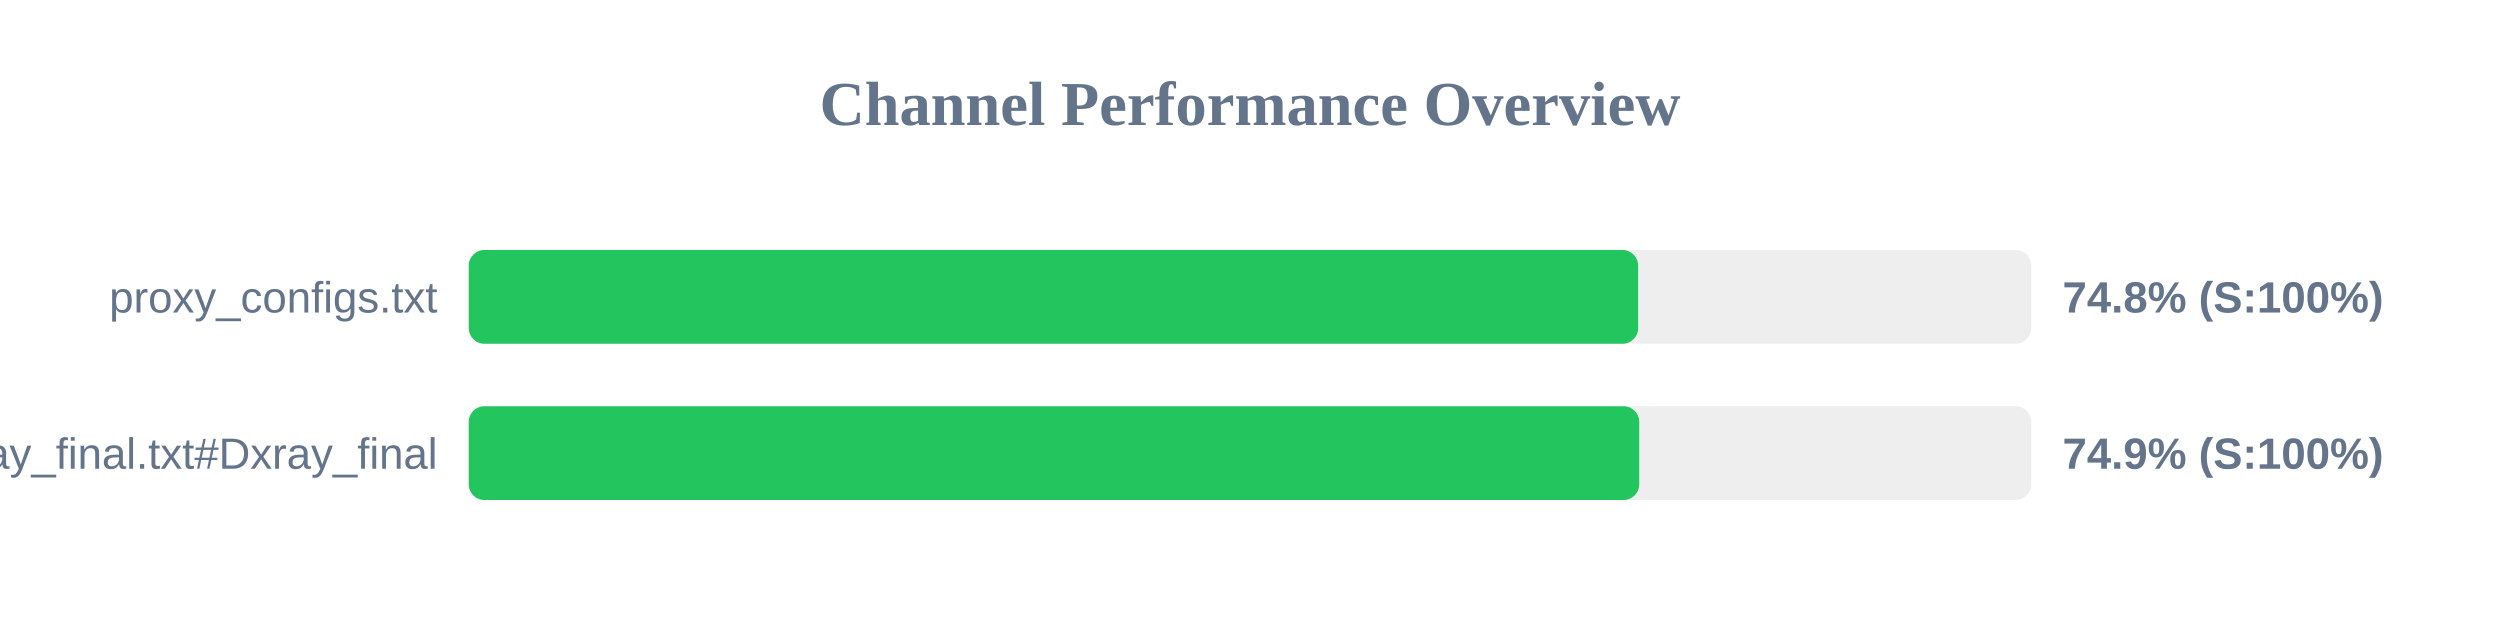
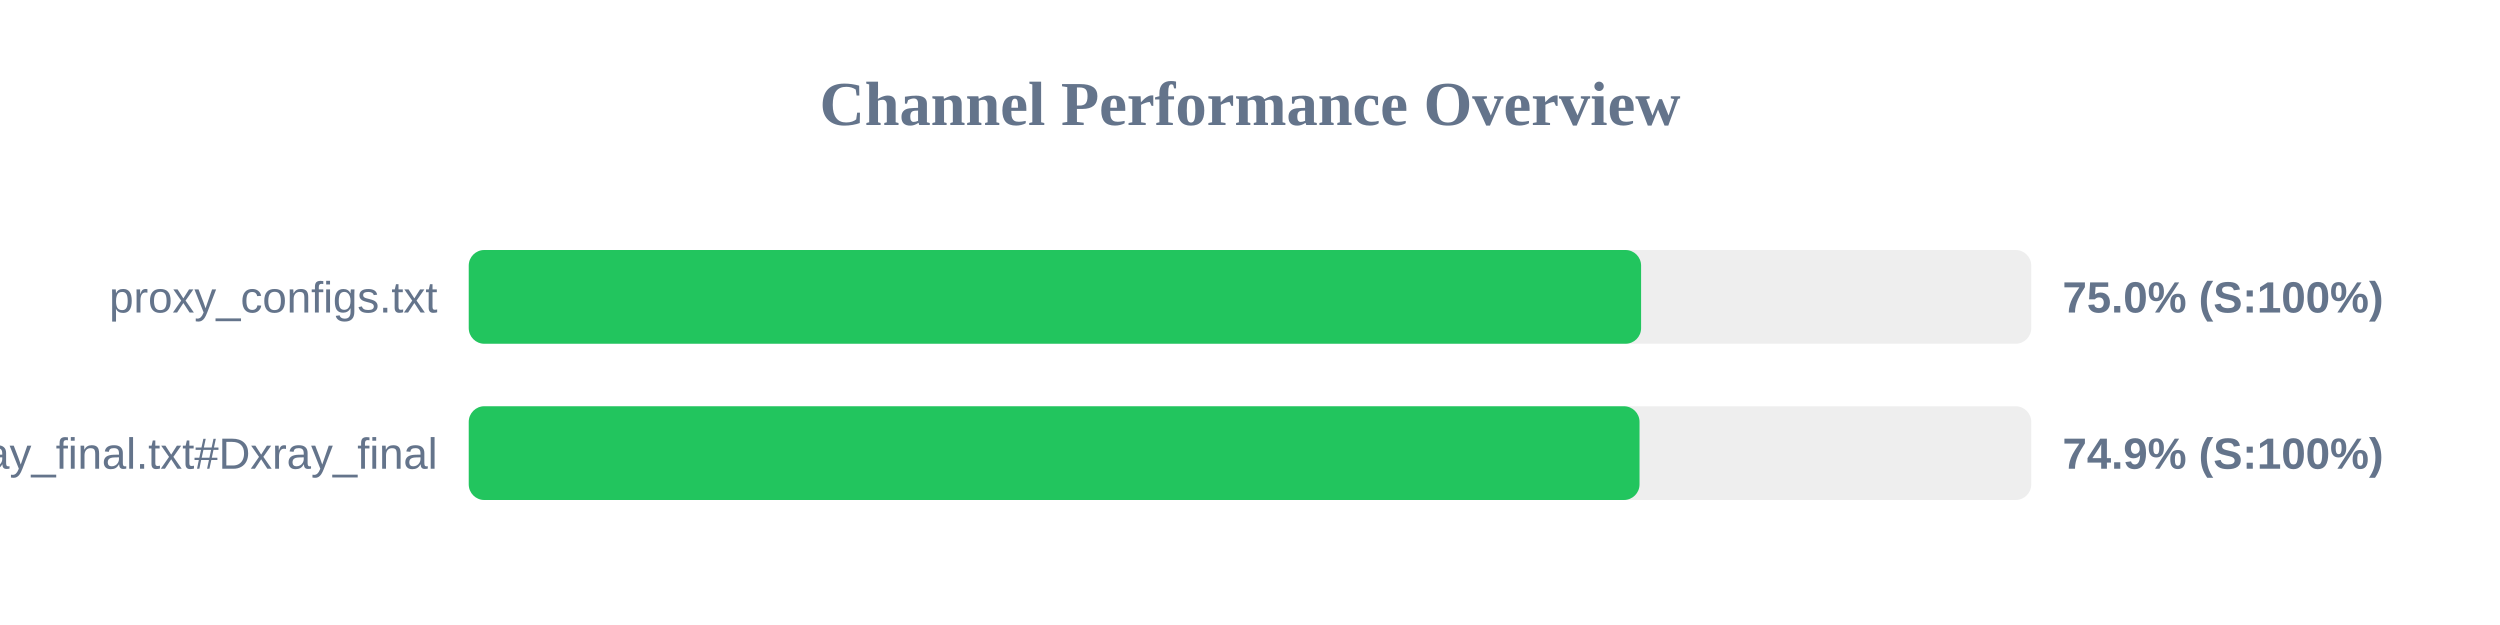
<svg xmlns="http://www.w3.org/2000/svg" width="800" height="200" version="1.1">
  <style>
        .row { font: 14px Arial; fill: #64748b; }
        .score { font: bold 14px Arial; fill: #64748b; }
    </style>
  <text x="400" y="40" text-anchor="middle" font-size="20px" font-weight="bold" fill="#64748b">Channel Performance Overview</text>
  <rect x="150" y="80" width="500" height="30" fill="#eee" rx="5" />
-   <rect x="150" y="80" width="374.2" height="30" fill="#22c55e" rx="5" />
+   <rect x="150" y="80" width="375.15" height="30" fill="#22c55e" rx="5" />
  <text x="140" y="100" text-anchor="end" class="row">proxy_configs.txt</text>
-   <text x="660" y="100" text-anchor="start" class="score">74.8% (S:100%)</text>
+   <text x="660" y="100" text-anchor="start" class="score">75.0% (S:100%)</text>
  <rect x="150" y="130" width="500" height="30" fill="#eee" rx="5" />
-   <rect x="150" y="130" width="374.55" height="30" fill="#22c55e" rx="5" />
+   <rect x="150" y="130" width="374.65" height="30" fill="#22c55e" rx="5" />
  <text x="140" y="150" text-anchor="end" class="row">xray_final.txt#Dxray_final</text>
  <text x="660" y="150" text-anchor="start" class="score">74.9% (S:100%)</text>
</svg>
